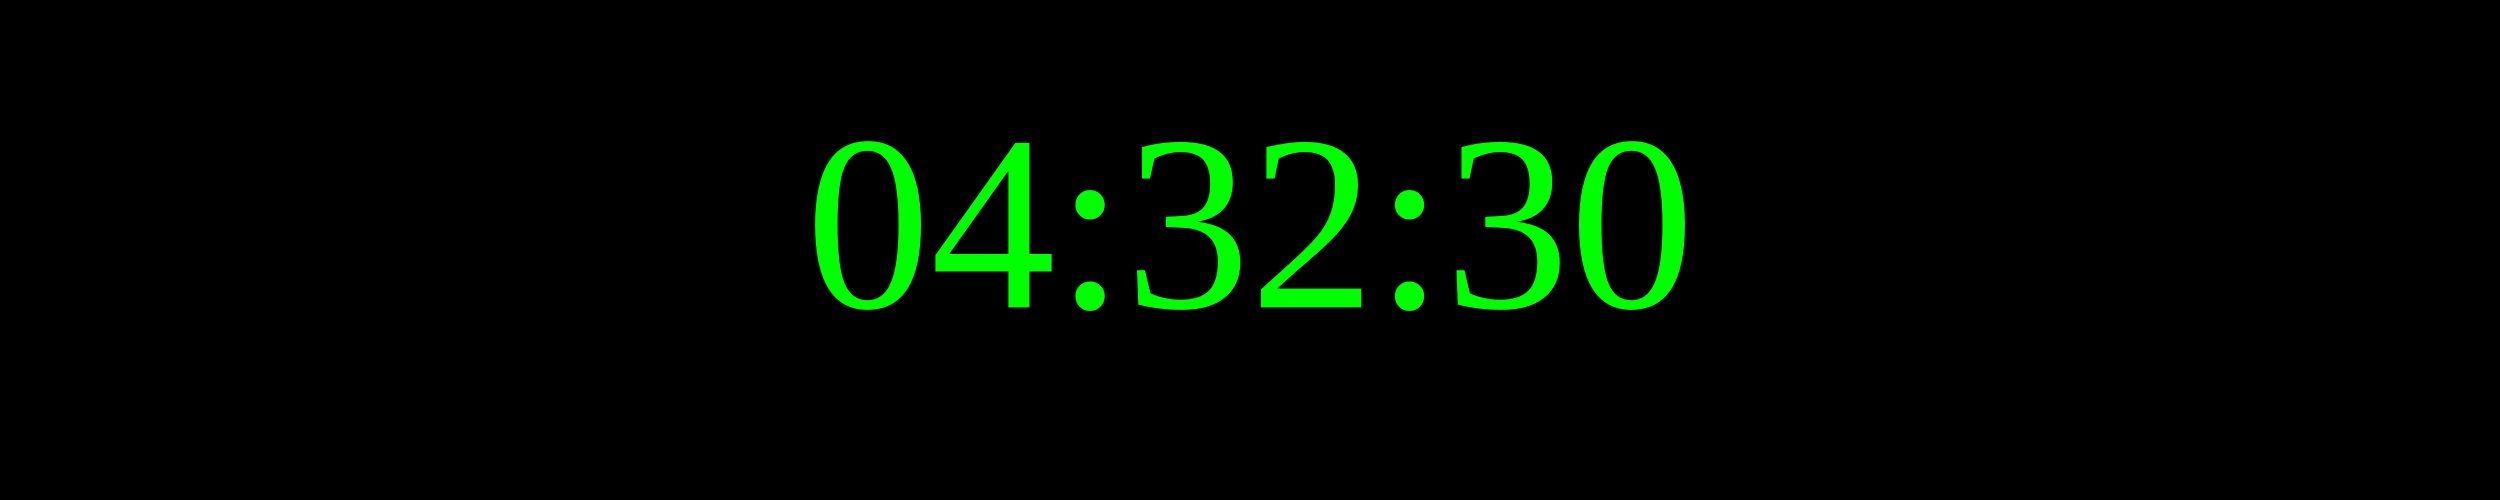
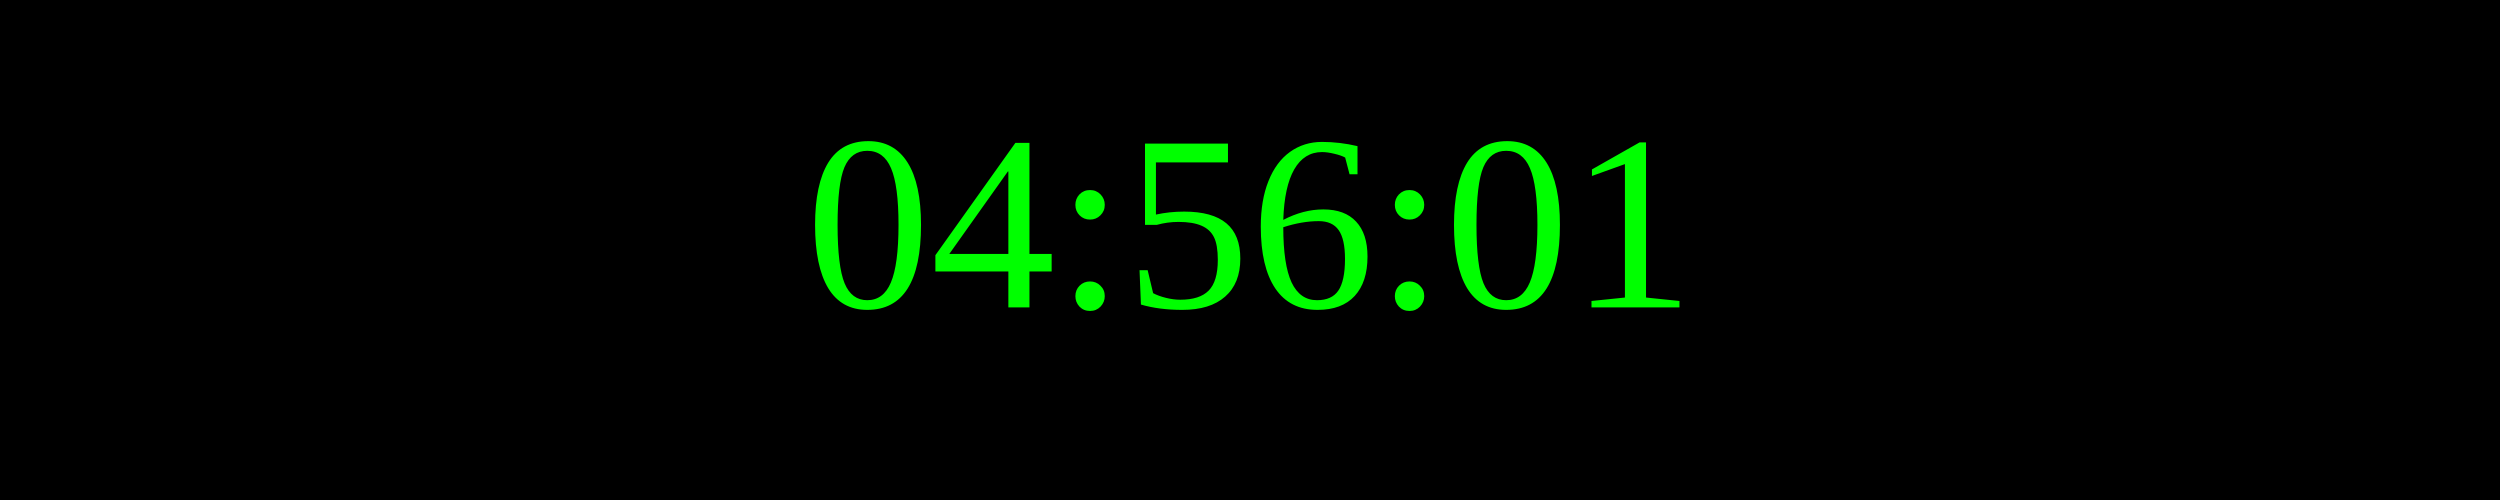
<svg xmlns="http://www.w3.org/2000/svg" width="250" height="50">
  <rect width="100%" height="100%" fill="black" />
  <text x="50%" y="50%" font-size="25" fill="lime" text-anchor="middle" dominant-baseline="middle">
- 04:32:30
+ 04:56:01
</text>
</svg>
